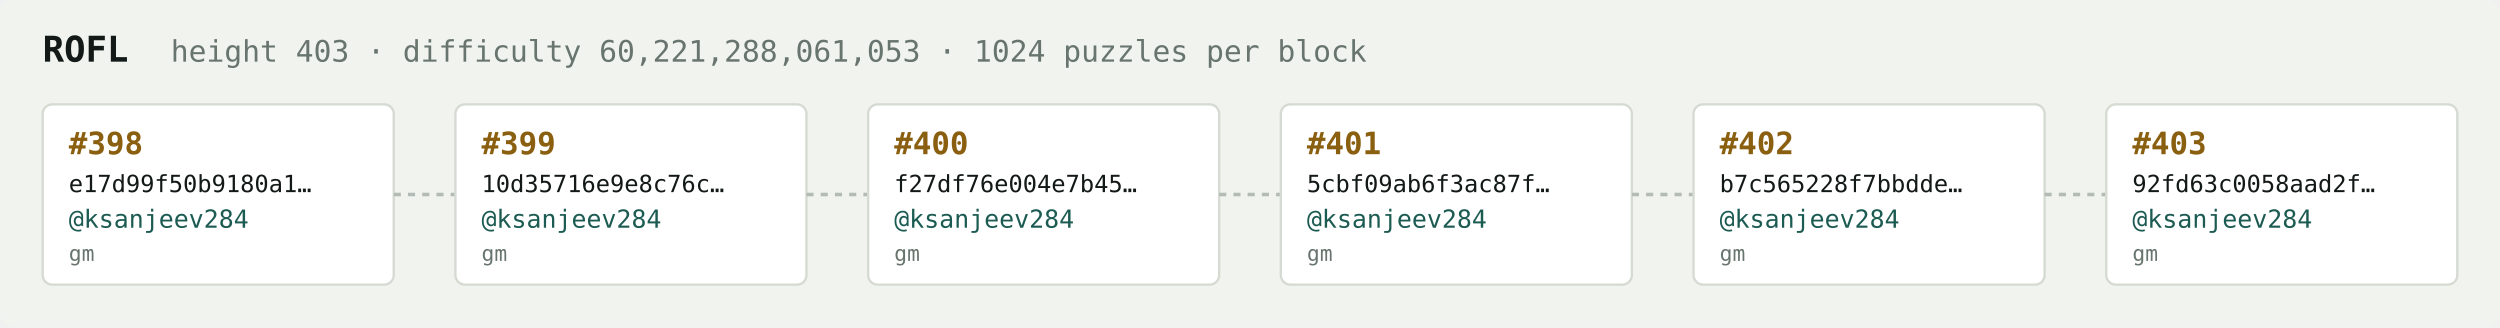
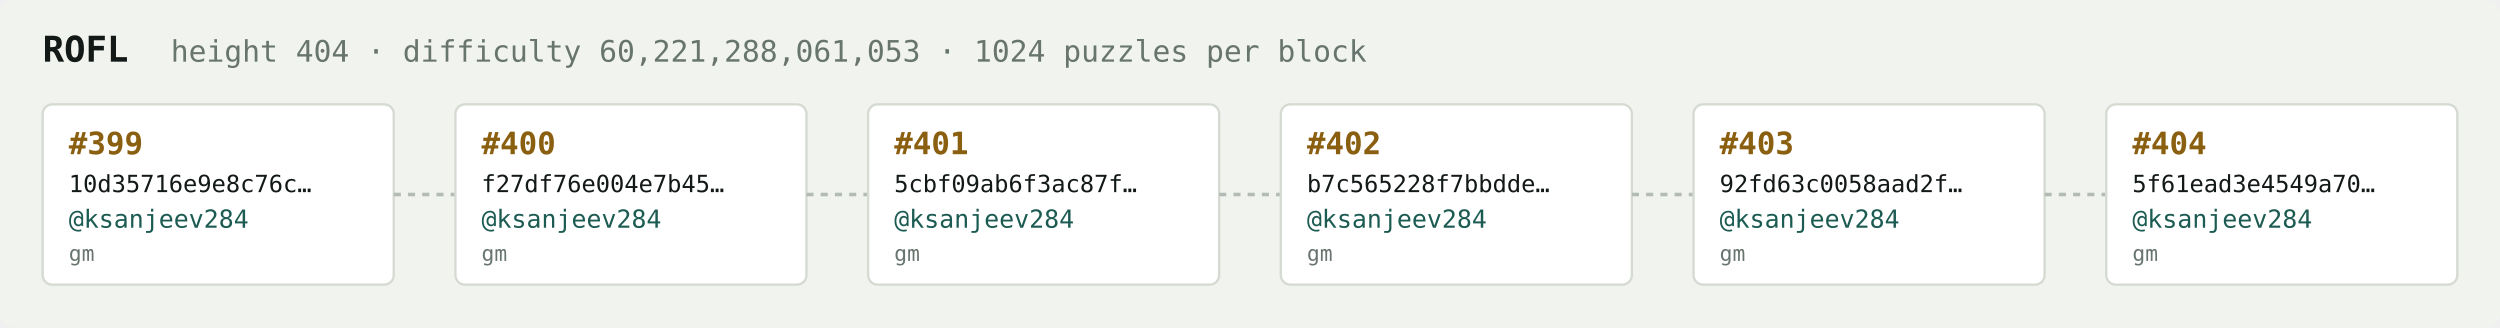
<svg xmlns="http://www.w3.org/2000/svg" width="1054" height="138" viewBox="0 0 1054 138" font-family="ui-monospace,SFMono-Regular,Menlo,monospace">
  <rect fill="#f1f3ef" width="1054" height="138" rx="6" />
  <text x="18" y="26" fill="#121916" font-size="15" font-weight="700">ROFL</text>
-   <text x="72" y="26" fill="#68746e" font-size="12.5">height 403 · difficulty 60,221,288,061,053 · 1024 puzzles per block</text>
+   <text x="72" y="26" fill="#68746e" font-size="12.5">height 404 · difficulty 60,221,288,061,053 · 1024 puzzles per block</text>
  <rect x="18" y="44" width="148" height="76" rx="4" fill="#ffffff" stroke="#d5dbd2" stroke-width="1" />
-   <text x="29" y="65" fill="#8a5f10" font-size="13" font-weight="700">#398</text>
-   <text x="29" y="81" fill="#121916" font-size="10">e17d99f50b9180a1…</text>
+   <text x="29" y="65" fill="#8a5f10" font-size="13" font-weight="700">#399</text>
+   <text x="29" y="81" fill="#121916" font-size="10">10d35716e9e8c76c…</text>
  <text x="29" y="96" fill="#1c5b52" font-size="10.5">@ksanjeev284</text>
  <text x="29" y="110" fill="#68746e" font-size="9">gm</text>
  <line x1="166" y1="82.0" x2="192" y2="82.0" stroke="#b3bcb4" stroke-width="1.5" stroke-dasharray="3 3" />
  <rect x="192" y="44" width="148" height="76" rx="4" fill="#ffffff" stroke="#d5dbd2" stroke-width="1" />
-   <text x="203" y="65" fill="#8a5f10" font-size="13" font-weight="700">#399</text>
-   <text x="203" y="81" fill="#121916" font-size="10">10d35716e9e8c76c…</text>
+   <text x="203" y="65" fill="#8a5f10" font-size="13" font-weight="700">#400</text>
+   <text x="203" y="81" fill="#121916" font-size="10">f27df76e004e7b45…</text>
  <text x="203" y="96" fill="#1c5b52" font-size="10.5">@ksanjeev284</text>
  <text x="203" y="110" fill="#68746e" font-size="9">gm</text>
  <line x1="340" y1="82.0" x2="366" y2="82.0" stroke="#b3bcb4" stroke-width="1.5" stroke-dasharray="3 3" />
  <rect x="366" y="44" width="148" height="76" rx="4" fill="#ffffff" stroke="#d5dbd2" stroke-width="1" />
-   <text x="377" y="65" fill="#8a5f10" font-size="13" font-weight="700">#400</text>
-   <text x="377" y="81" fill="#121916" font-size="10">f27df76e004e7b45…</text>
+   <text x="377" y="65" fill="#8a5f10" font-size="13" font-weight="700">#401</text>
+   <text x="377" y="81" fill="#121916" font-size="10">5cbf09ab6f3ac87f…</text>
  <text x="377" y="96" fill="#1c5b52" font-size="10.5">@ksanjeev284</text>
  <text x="377" y="110" fill="#68746e" font-size="9">gm</text>
  <line x1="514" y1="82.0" x2="540" y2="82.0" stroke="#b3bcb4" stroke-width="1.5" stroke-dasharray="3 3" />
  <rect x="540" y="44" width="148" height="76" rx="4" fill="#ffffff" stroke="#d5dbd2" stroke-width="1" />
-   <text x="551" y="65" fill="#8a5f10" font-size="13" font-weight="700">#401</text>
-   <text x="551" y="81" fill="#121916" font-size="10">5cbf09ab6f3ac87f…</text>
+   <text x="551" y="65" fill="#8a5f10" font-size="13" font-weight="700">#402</text>
+   <text x="551" y="81" fill="#121916" font-size="10">b7c565228f7bbdde…</text>
  <text x="551" y="96" fill="#1c5b52" font-size="10.5">@ksanjeev284</text>
  <text x="551" y="110" fill="#68746e" font-size="9">gm</text>
  <line x1="688" y1="82.0" x2="714" y2="82.0" stroke="#b3bcb4" stroke-width="1.5" stroke-dasharray="3 3" />
  <rect x="714" y="44" width="148" height="76" rx="4" fill="#ffffff" stroke="#d5dbd2" stroke-width="1" />
-   <text x="725" y="65" fill="#8a5f10" font-size="13" font-weight="700">#402</text>
-   <text x="725" y="81" fill="#121916" font-size="10">b7c565228f7bbdde…</text>
+   <text x="725" y="65" fill="#8a5f10" font-size="13" font-weight="700">#403</text>
+   <text x="725" y="81" fill="#121916" font-size="10">92fd63c0058aad2f…</text>
  <text x="725" y="96" fill="#1c5b52" font-size="10.5">@ksanjeev284</text>
  <text x="725" y="110" fill="#68746e" font-size="9">gm</text>
  <line x1="862" y1="82.0" x2="888" y2="82.0" stroke="#b3bcb4" stroke-width="1.5" stroke-dasharray="3 3" />
  <rect x="888" y="44" width="148" height="76" rx="4" fill="#ffffff" stroke="#d5dbd2" stroke-width="1" />
-   <text x="899" y="65" fill="#8a5f10" font-size="13" font-weight="700">#403</text>
-   <text x="899" y="81" fill="#121916" font-size="10">92fd63c0058aad2f…</text>
+   <text x="899" y="65" fill="#8a5f10" font-size="13" font-weight="700">#404</text>
+   <text x="899" y="81" fill="#121916" font-size="10">5f61ead3e4549a70…</text>
  <text x="899" y="96" fill="#1c5b52" font-size="10.5">@ksanjeev284</text>
  <text x="899" y="110" fill="#68746e" font-size="9">gm</text>
</svg>
